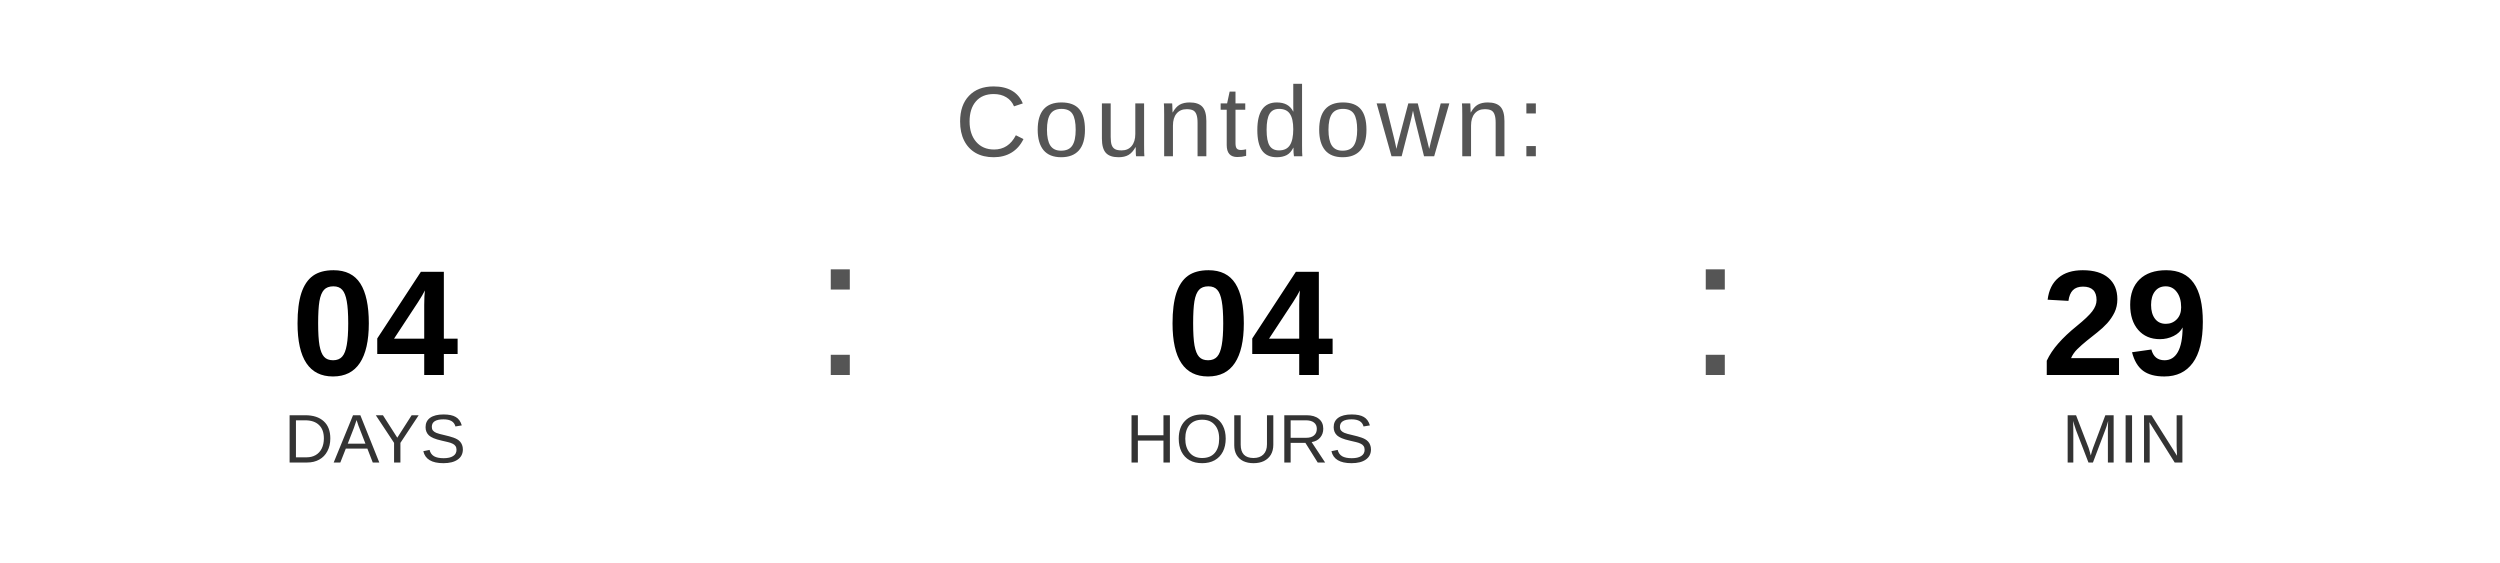
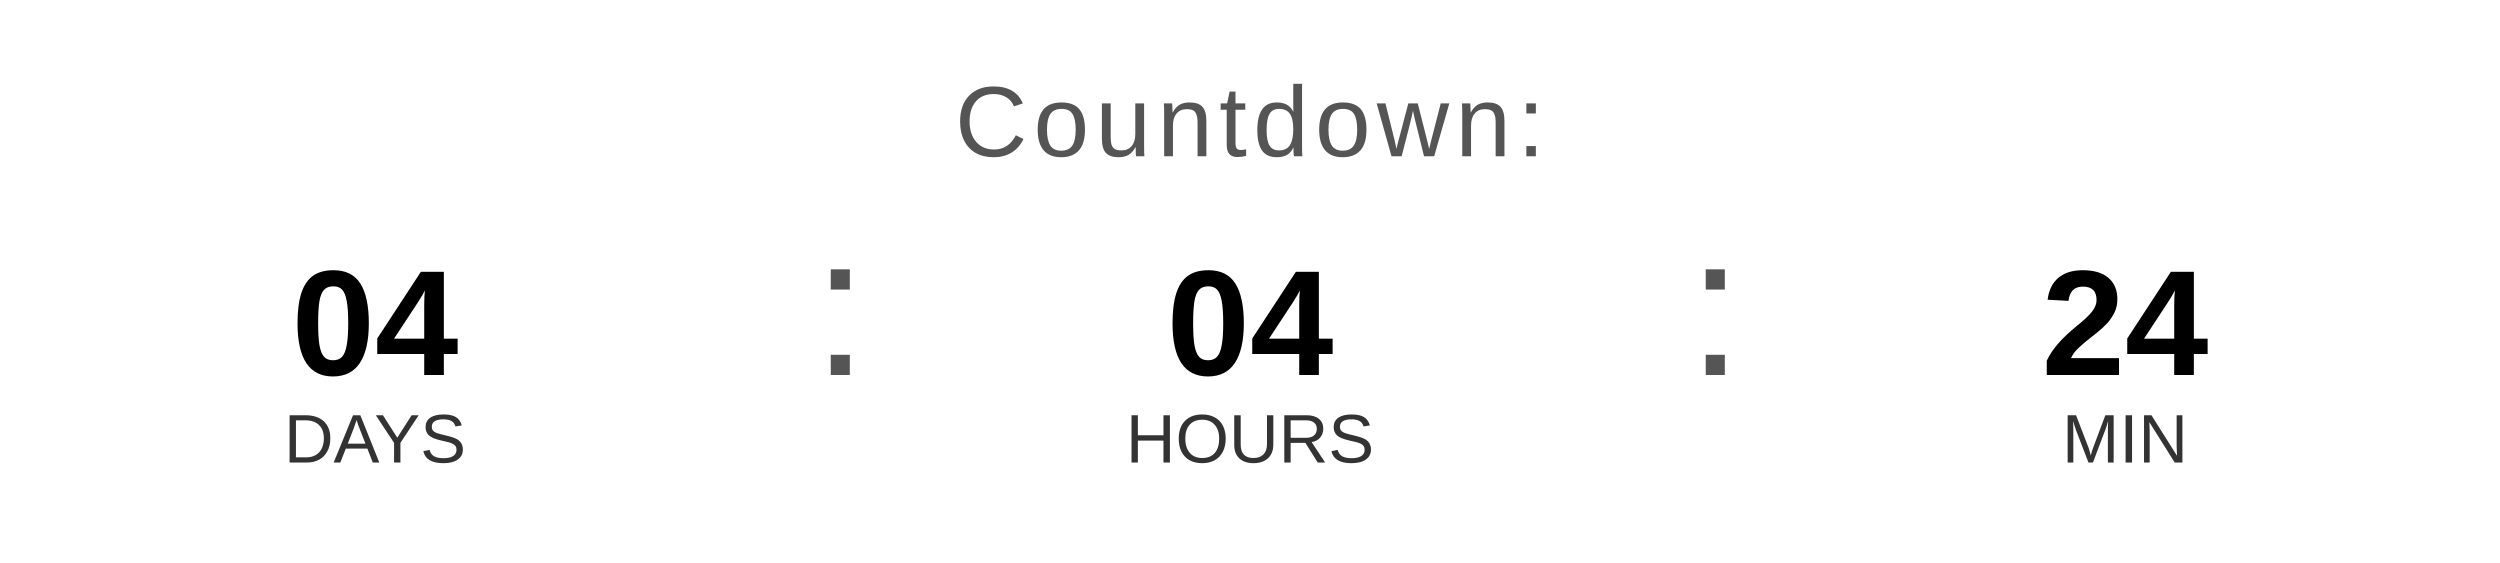
<svg xmlns="http://www.w3.org/2000/svg" width="400" height="90" viewBox="0 0 400 90">
  <text x="200" y="25" font-family="Arial, Helvetica, sans-serif" font-size="16" fill="#555555" text-anchor="middle" letter-spacing="1">
    Countdown:
  </text>
  <text x="60" y="60" font-family="Arial, Helvetica, sans-serif" font-size="24" font-weight="bold" fill="#000000" text-anchor="middle">04</text>
  <text x="60" y="74" font-family="Arial, Helvetica, sans-serif" font-size="11" fill="#333333" text-anchor="middle">DAYS</text>
  <text x="130" y="60" font-family="Arial, sans-serif" font-size="32" fill="#555555">:</text>
  <text x="200" y="60" font-family="Arial, Helvetica, sans-serif" font-size="24" font-weight="bold" fill="#000000" text-anchor="middle">04</text>
  <text x="200" y="74" font-family="Arial, Helvetica, sans-serif" font-size="11" fill="#333333" text-anchor="middle">HOURS</text>
  <text x="270" y="60" font-family="Arial, sans-serif" font-size="32" fill="#555555">:</text>
-   <text x="340" y="60" font-family="Arial, Helvetica, sans-serif" font-size="24" font-weight="bold" fill="#000000" text-anchor="middle">29</text>
+   <text x="340" y="60" font-family="Arial, Helvetica, sans-serif" font-size="24" font-weight="bold" fill="#000000" text-anchor="middle">24</text>
  <text x="340" y="74" font-family="Arial, Helvetica, sans-serif" font-size="11" fill="#333333" text-anchor="middle">MIN</text>
</svg>
